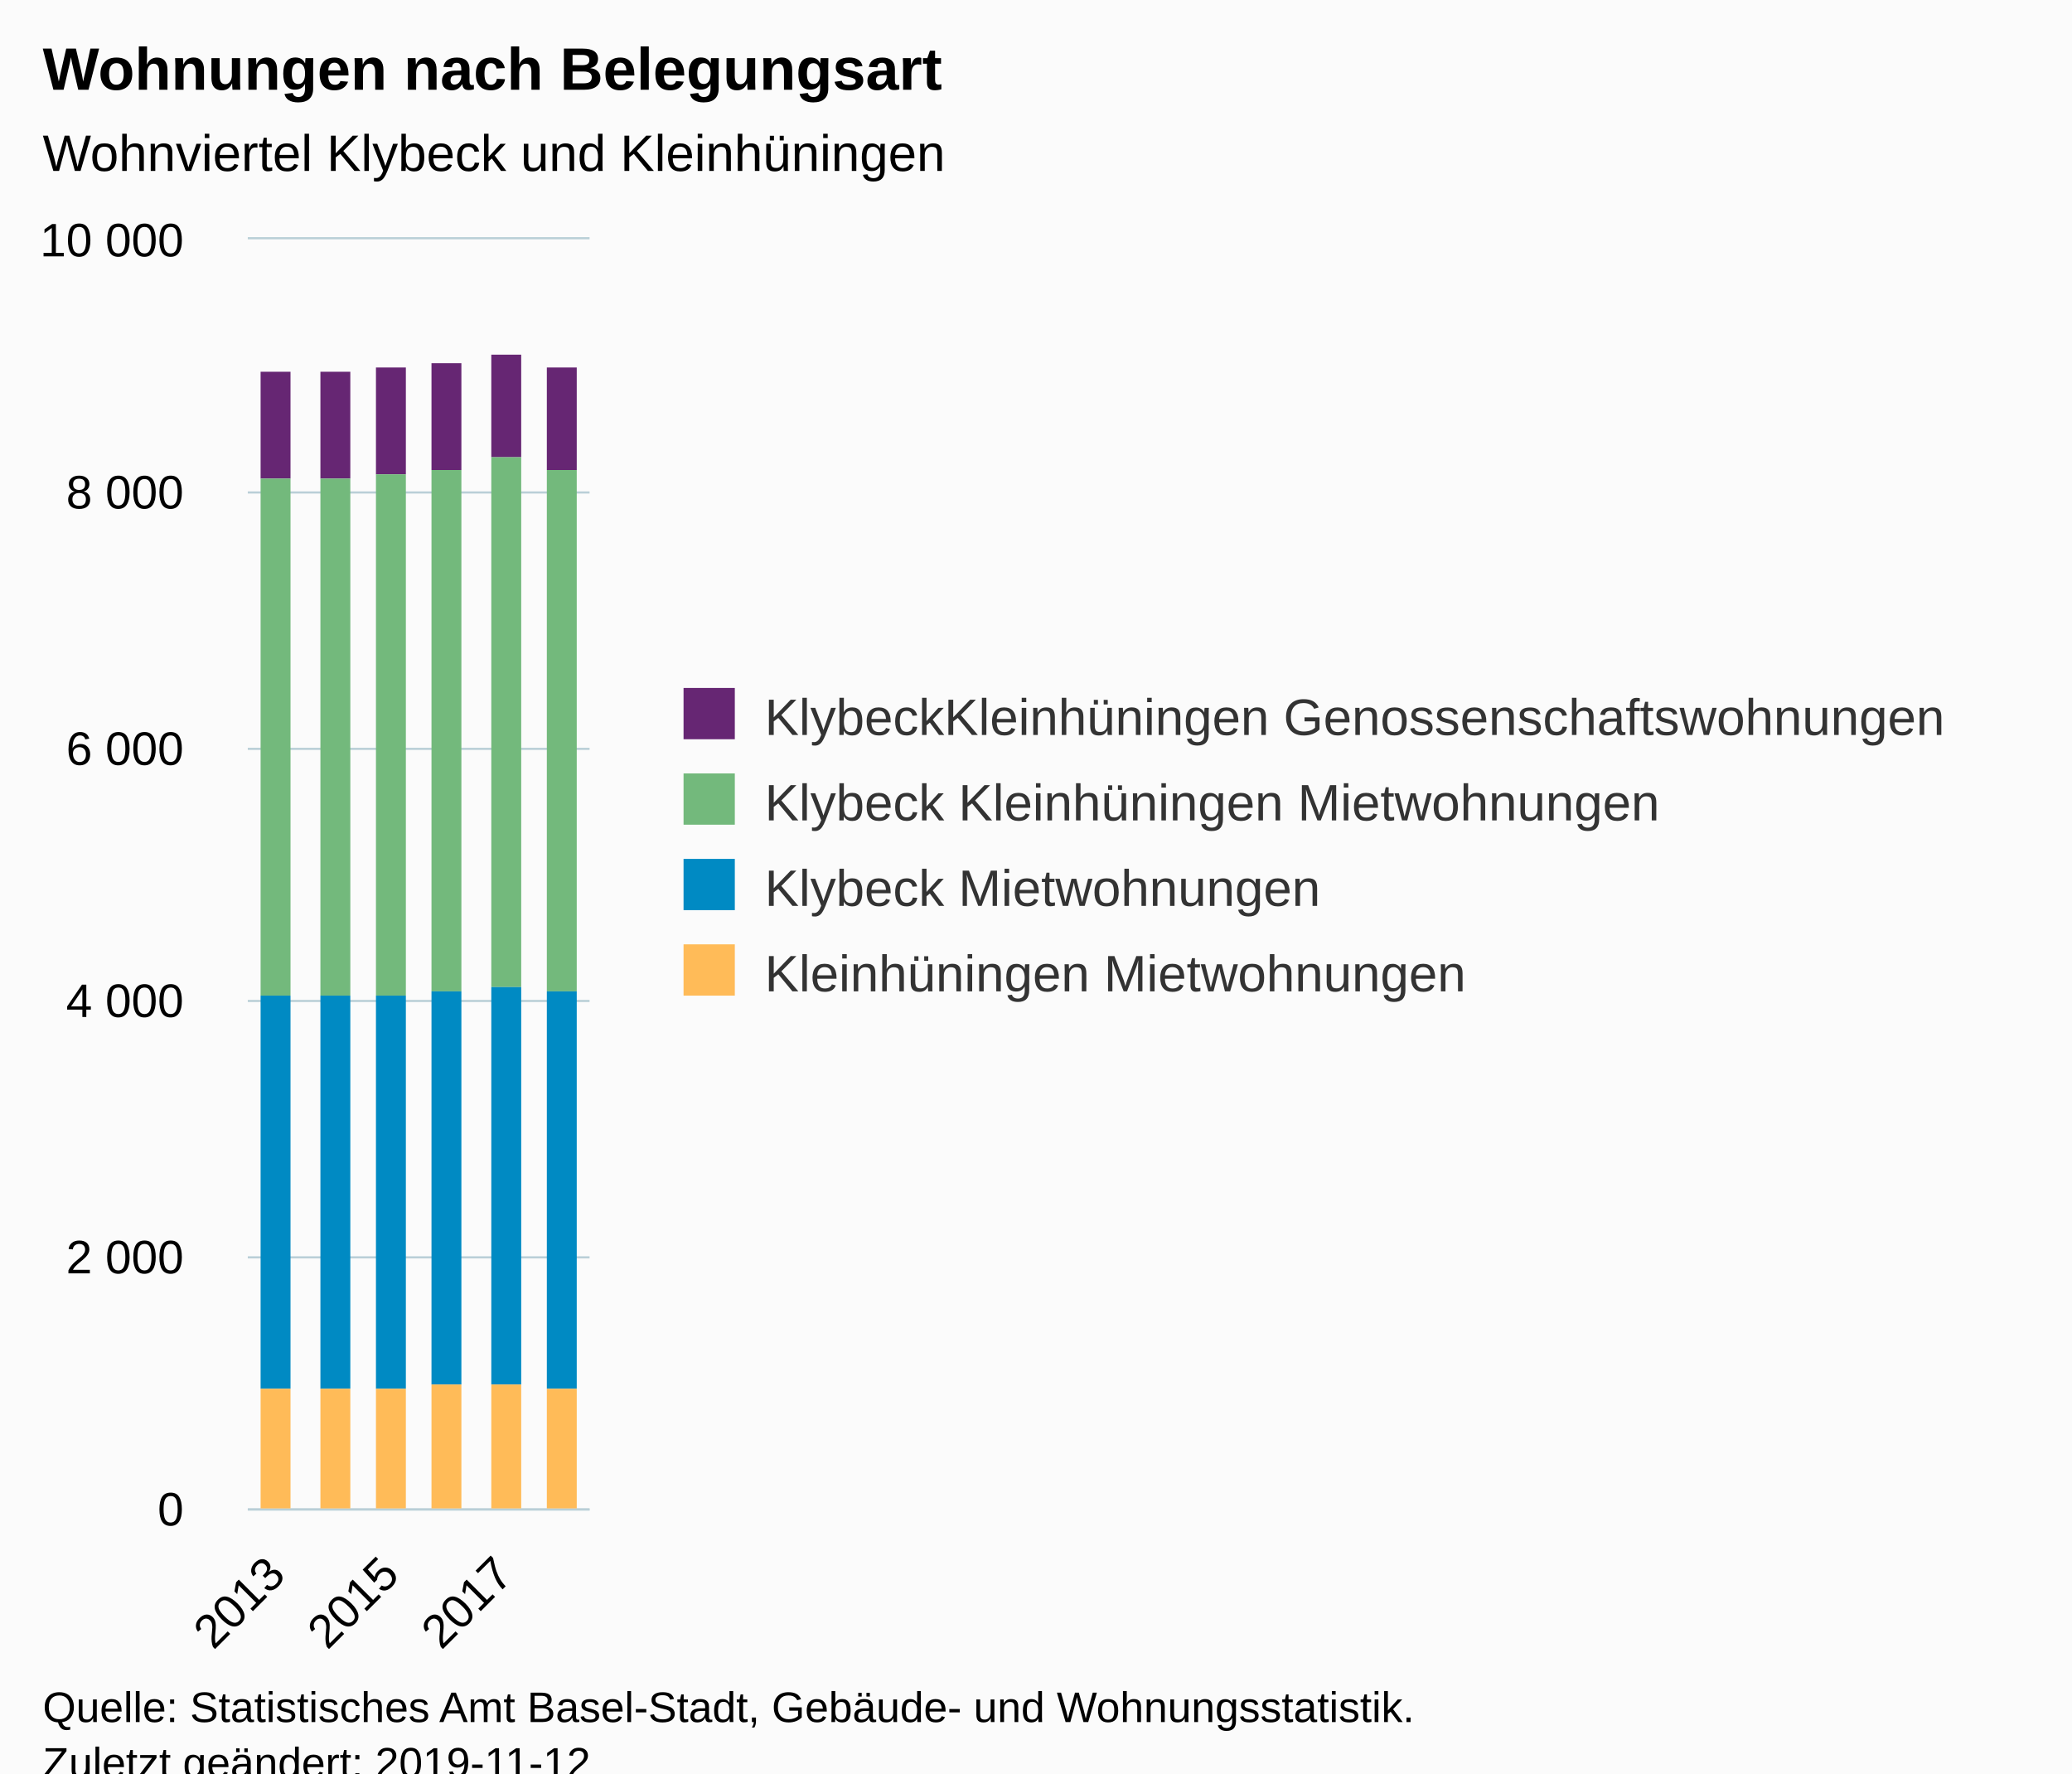
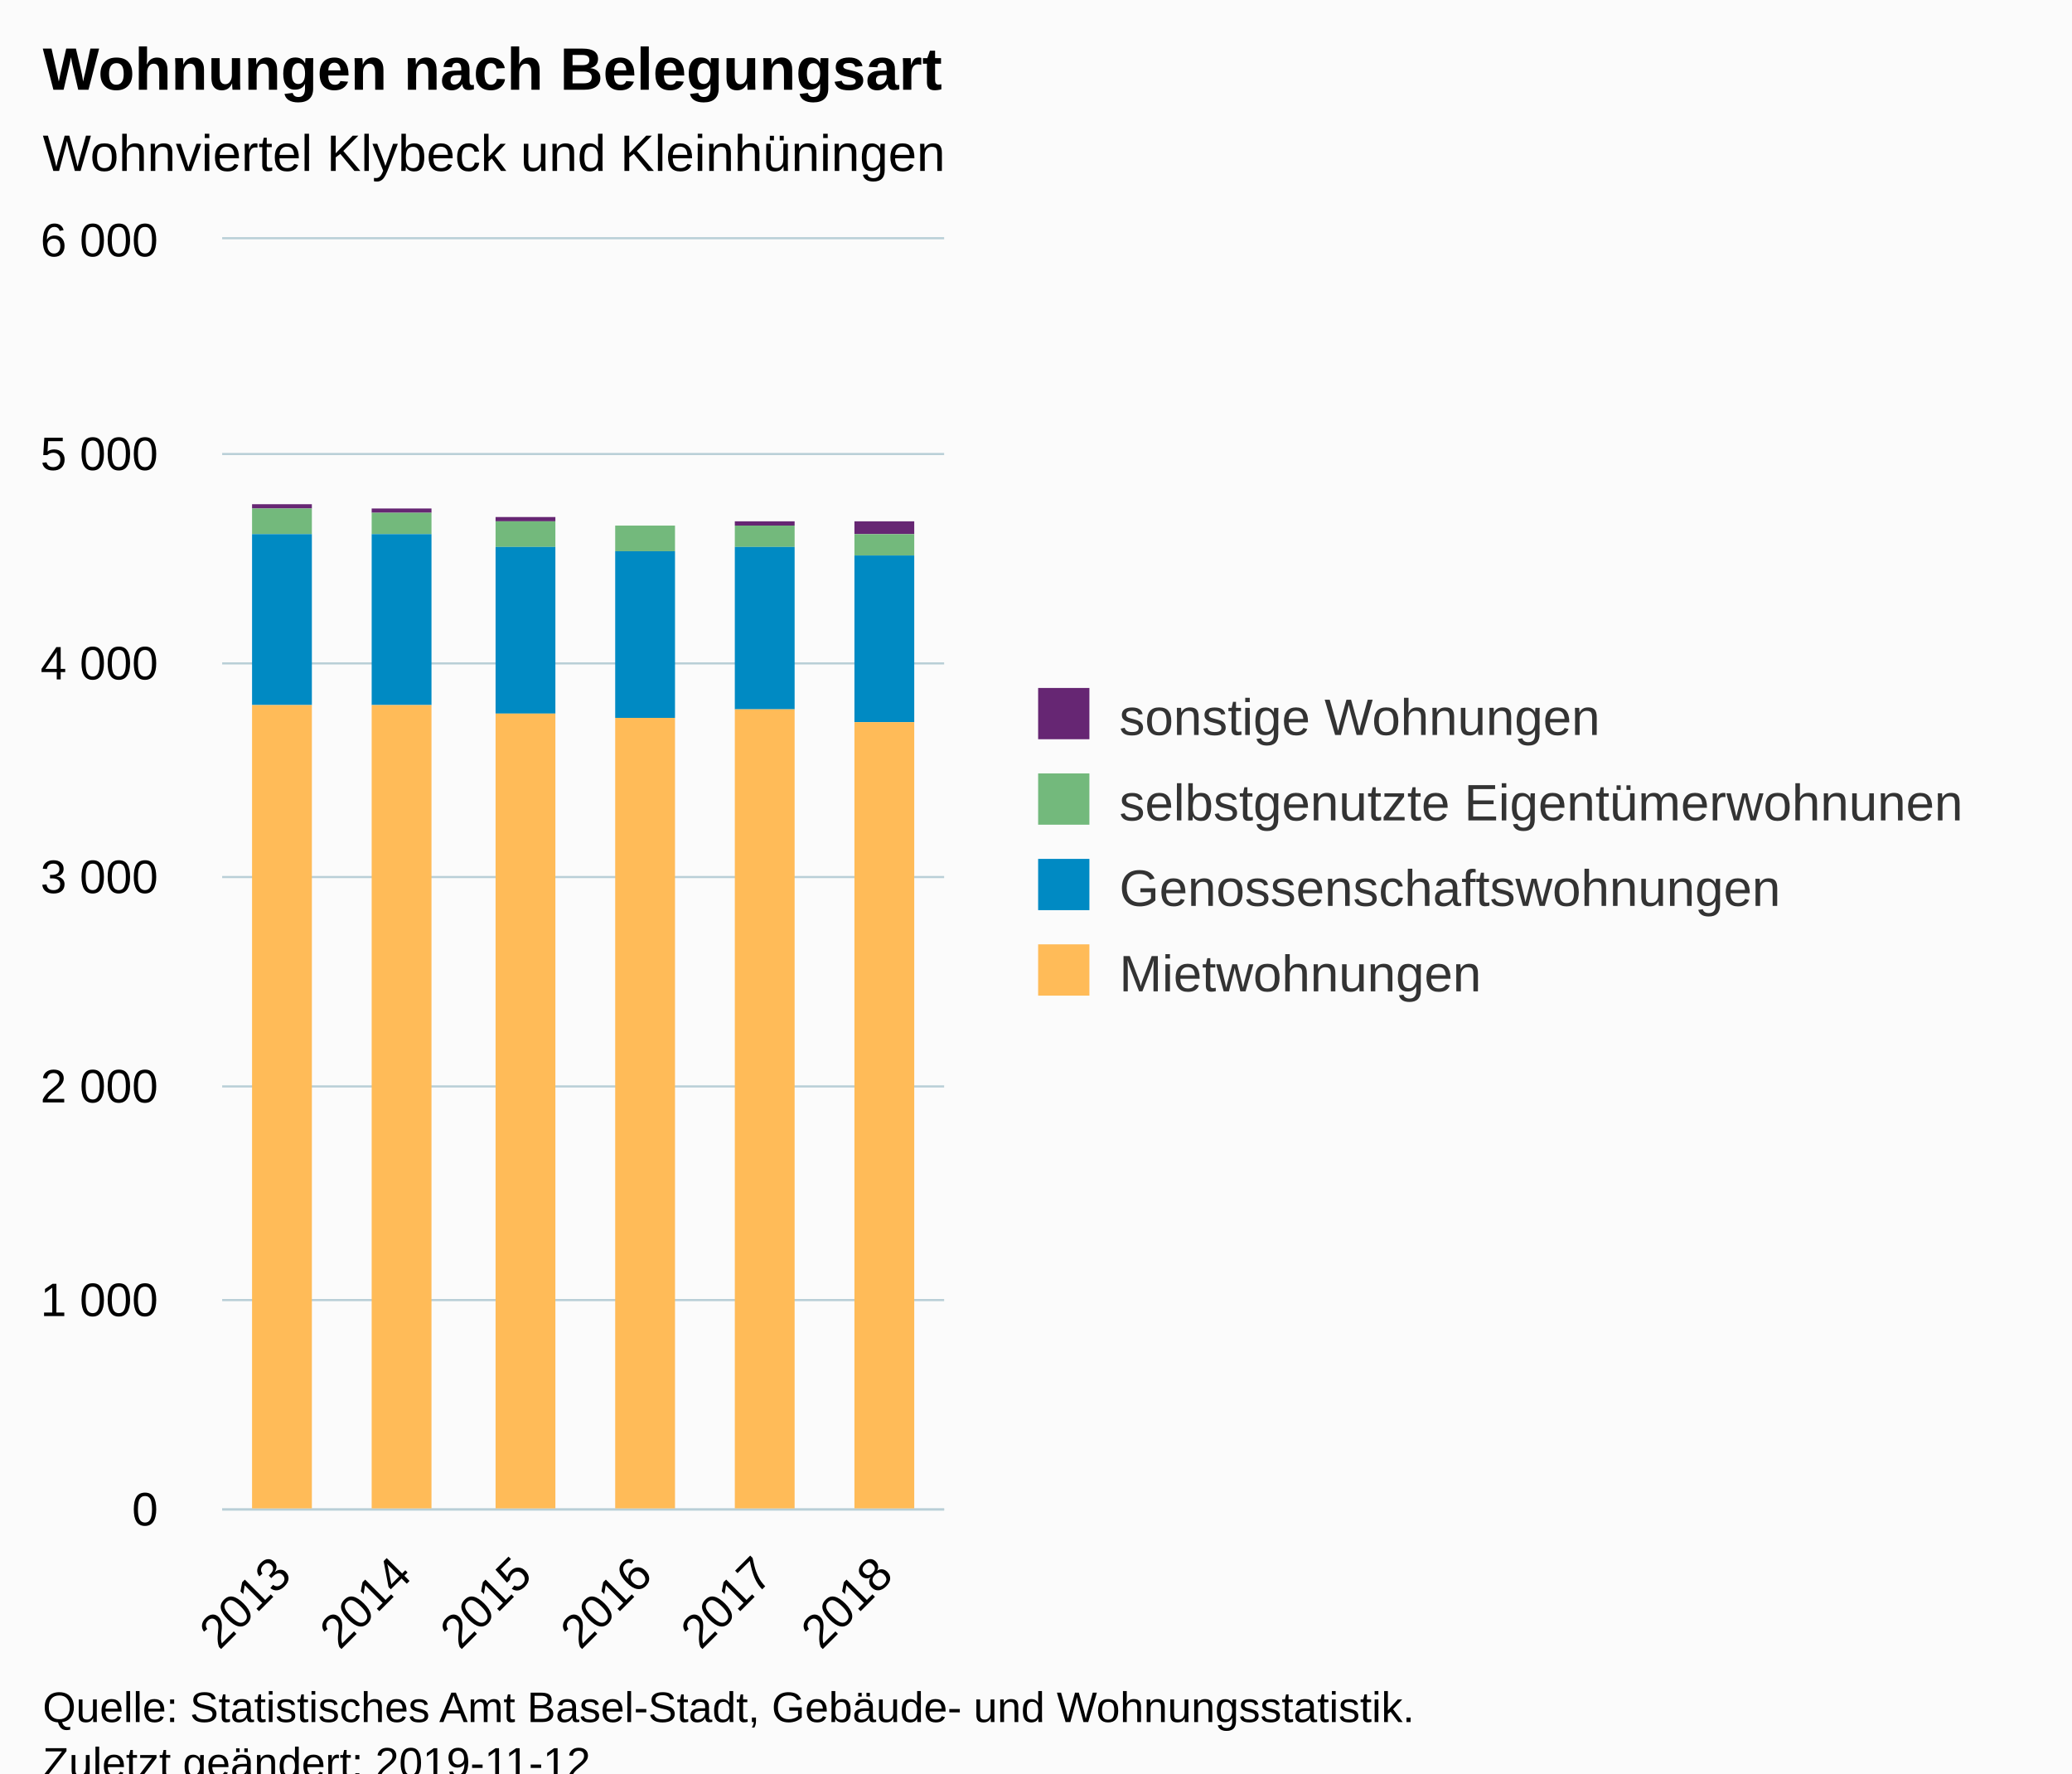
<svg xmlns="http://www.w3.org/2000/svg" version="1.1" class="highcharts-root" style="font-family:Arial;font-size:12px;" viewBox="0 0 485 415">
  <defs>
-     <clipPath id="highcharts-jzaxisc-6">
-       <rect x="0" y="0" width="80" height="297" fill="none" />
+     <clipPath id="highcharts-i9d6wub-6">
+       <rect x="0" y="0" width="169" height="297" fill="none" />
    </clipPath>
-     <clipPath id="highcharts-jzaxisc-7">
-       <rect x="0" y="0" width="80" height="297" fill="none" />
+     <clipPath id="highcharts-i9d6wub-7">
+       <rect x="0" y="0" width="169" height="297" fill="none" />
    </clipPath>
  </defs>
  <rect fill="#fbfbfb" class="highcharts-background" x="0" y="0" width="485" height="428" rx="0" ry="0" />
-   <rect fill="none" class="highcharts-plot-background" x="58" y="56" width="80" height="297" />
+   <rect fill="none" class="highcharts-plot-background" x="52" y="56" width="169" height="297" />
  <g class="highcharts-pane-group" data-z-index="0" />
  <g class="highcharts-grid highcharts-xaxis-grid " data-z-index="1">
-     <path fill="none" data-z-index="1" class="highcharts-grid-line" d="M 64.5 56 L 64.5 353" opacity="1" />
-     <path fill="none" data-z-index="1" class="highcharts-grid-line" d="M 90.5 56 L 90.5 353" opacity="1" />
-     <path fill="none" data-z-index="1" class="highcharts-grid-line" d="M 117.5 56 L 117.5 353" opacity="1" />
+     <path fill="none" data-z-index="1" class="highcharts-grid-line" d="M 79.5 56 L 79.5 353" opacity="1" />
+     <path fill="none" data-z-index="1" class="highcharts-grid-line" d="M 107.5 56 L 107.5 353" opacity="1" />
+     <path fill="none" data-z-index="1" class="highcharts-grid-line" d="M 136.5 56 L 136.5 353" opacity="1" />
+     <path fill="none" data-z-index="1" class="highcharts-grid-line" d="M 164.5 56 L 164.5 353" opacity="1" />
+     <path fill="none" data-z-index="1" class="highcharts-grid-line" d="M 192.5 56 L 192.5 353" opacity="1" />
+     <path fill="none" data-z-index="1" class="highcharts-grid-line" d="M 220.5 56 L 220.5 353" opacity="1" />
+     <path fill="none" data-z-index="1" class="highcharts-grid-line" d="M 51.5 56 L 51.5 353" opacity="1" />
  </g>
  <g class="highcharts-grid highcharts-yaxis-grid " data-z-index="1">
-     <path fill="none" stroke="#B9CFD7" stroke-width="0.5" data-z-index="1" class="highcharts-grid-line" d="M 58 353.25 L 138 353.25" opacity="1" />
-     <path fill="none" stroke="#B9CFD7" stroke-width="0.5" data-z-index="1" class="highcharts-grid-line" d="M 58 294.25 L 138 294.25" opacity="1" />
-     <path fill="none" stroke="#B9CFD7" stroke-width="0.5" data-z-index="1" class="highcharts-grid-line" d="M 58 234.25 L 138 234.25" opacity="1" />
-     <path fill="none" stroke="#B9CFD7" stroke-width="0.5" data-z-index="1" class="highcharts-grid-line" d="M 58 175.25 L 138 175.25" opacity="1" />
-     <path fill="none" stroke="#B9CFD7" stroke-width="0.5" data-z-index="1" class="highcharts-grid-line" d="M 58 115.25 L 138 115.25" opacity="1" />
-     <path fill="none" stroke="#B9CFD7" stroke-width="0.5" data-z-index="1" class="highcharts-grid-line" d="M 58 55.75 L 138 55.75" opacity="1" />
+     <path fill="none" stroke="#B9CFD7" stroke-width="0.5" data-z-index="1" class="highcharts-grid-line" d="M 52 353.25 L 221 353.25" opacity="1" />
+     <path fill="none" stroke="#B9CFD7" stroke-width="0.5" data-z-index="1" class="highcharts-grid-line" d="M 52 304.25 L 221 304.25" opacity="1" />
+     <path fill="none" stroke="#B9CFD7" stroke-width="0.5" data-z-index="1" class="highcharts-grid-line" d="M 52 254.25 L 221 254.25" opacity="1" />
+     <path fill="none" stroke="#B9CFD7" stroke-width="0.5" data-z-index="1" class="highcharts-grid-line" d="M 52 205.25 L 221 205.25" opacity="1" />
+     <path fill="none" stroke="#B9CFD7" stroke-width="0.5" data-z-index="1" class="highcharts-grid-line" d="M 52 155.25 L 221 155.25" opacity="1" />
+     <path fill="none" stroke="#B9CFD7" stroke-width="0.5" data-z-index="1" class="highcharts-grid-line" d="M 52 106.25 L 221 106.25" opacity="1" />
+     <path fill="none" stroke="#B9CFD7" stroke-width="0.5" data-z-index="1" class="highcharts-grid-line" d="M 52 55.75 L 221 55.75" opacity="1" />
  </g>
-   <rect fill="none" class="highcharts-plot-border" data-z-index="1" x="58" y="56" width="80" height="297" />
+   <rect fill="none" class="highcharts-plot-border" data-z-index="1" x="52" y="56" width="169" height="297" />
  <g class="highcharts-axis highcharts-xaxis " data-z-index="2">
-     <path fill="none" class="highcharts-axis-line" stroke="#B9CFD7" stroke-width="0.5" data-z-index="7" d="M 58 353.25 L 138 353.25" />
+     <path fill="none" class="highcharts-axis-line" stroke="#B9CFD7" stroke-width="0.5" data-z-index="7" d="M 52 353.25 L 221 353.25" />
  </g>
  <g class="highcharts-axis highcharts-yaxis " data-z-index="2">
-     <path fill="none" class="highcharts-axis-line" data-z-index="7" d="M 58 56 L 58 353" />
+     <path fill="none" class="highcharts-axis-line" data-z-index="7" d="M 52 56 L 52 353" />
  </g>
  <g class="highcharts-series-group" data-z-index="3">
-     <g data-z-index="0.1" class="highcharts-series highcharts-series-0 highcharts-column-series " transform="translate(58,56) scale(1 1)" clip-path="url(#highcharts-jzaxisc-7)">
-       <rect x="3" y="31" width="7" height="25" fill="#662673" class="highcharts-point" />
-       <rect x="17" y="31" width="7" height="25" fill="#662673" class="highcharts-point" />
-       <rect x="30" y="30" width="7" height="25" fill="#662673" class="highcharts-point" />
-       <rect x="43" y="29" width="7" height="25" fill="#662673" class="highcharts-point" />
-       <rect x="57" y="27" width="7" height="24" fill="#662673" class="highcharts-point" />
-       <rect x="70" y="30" width="7" height="24" fill="#662673" class="highcharts-point" />
+     <g data-z-index="0.1" class="highcharts-series highcharts-series-0 highcharts-column-series " transform="translate(52,56) scale(1 1)" clip-path="url(#highcharts-i9d6wub-7)">
+       <rect x="7" y="62" width="14" height="1" fill="#662673" class="highcharts-point" />
+       <rect x="35" y="63" width="14" height="1" fill="#662673" class="highcharts-point" />
+       <rect x="64" y="65" width="14" height="1" fill="#662673" class="highcharts-point" />
+       <rect x="92" y="67" width="14" height="0" fill="#662673" class="highcharts-point" />
+       <rect x="120" y="66" width="14" height="1" fill="#662673" class="highcharts-point" />
+       <rect x="148" y="66" width="14" height="3" fill="#662673" class="highcharts-point" />
    </g>
-     <g data-z-index="0.1" class="highcharts-markers highcharts-series-0 highcharts-column-series " transform="translate(58,56) scale(1 1)" clip-path="none" />
-     <g data-z-index="0.1" class="highcharts-series highcharts-series-1 highcharts-column-series " transform="translate(58,56) scale(1 1)" clip-path="url(#highcharts-jzaxisc-7)">
-       <rect x="3" y="56" width="7" height="121" fill="#73B97C" class="highcharts-point" />
-       <rect x="17" y="56" width="7" height="121" fill="#73B97C" class="highcharts-point" />
-       <rect x="30" y="55" width="7" height="122" fill="#73B97C" class="highcharts-point" />
-       <rect x="43" y="54" width="7" height="122" fill="#73B97C" class="highcharts-point" />
-       <rect x="57" y="51" width="7" height="124" fill="#73B97C" class="highcharts-point" />
-       <rect x="70" y="54" width="7" height="122" fill="#73B97C" class="highcharts-point" />
+     <g data-z-index="0.1" class="highcharts-markers highcharts-series-0 highcharts-column-series " transform="translate(52,56) scale(1 1)" clip-path="none" />
+     <g data-z-index="0.1" class="highcharts-series highcharts-series-1 highcharts-column-series " transform="translate(52,56) scale(1 1)" clip-path="url(#highcharts-i9d6wub-7)">
+       <rect x="7" y="63" width="14" height="6" fill="#73B97C" class="highcharts-point" />
+       <rect x="35" y="64" width="14" height="5" fill="#73B97C" class="highcharts-point" />
+       <rect x="64" y="66" width="14" height="6" fill="#73B97C" class="highcharts-point" />
+       <rect x="92" y="67" width="14" height="6" fill="#73B97C" class="highcharts-point" />
+       <rect x="120" y="67" width="14" height="5" fill="#73B97C" class="highcharts-point" />
+       <rect x="148" y="69" width="14" height="5" fill="#73B97C" class="highcharts-point" />
    </g>
-     <g data-z-index="0.1" class="highcharts-markers highcharts-series-1 highcharts-column-series " transform="translate(58,56) scale(1 1)" clip-path="none" />
-     <g data-z-index="0.1" class="highcharts-series highcharts-series-2 highcharts-column-series " transform="translate(58,56) scale(1 1)" clip-path="url(#highcharts-jzaxisc-7)">
-       <rect x="3" y="177" width="7" height="92" fill="#008AC3" class="highcharts-point" />
-       <rect x="17" y="177" width="7" height="92" fill="#008AC3" class="highcharts-point" />
-       <rect x="30" y="177" width="7" height="92" fill="#008AC3" class="highcharts-point" />
-       <rect x="43" y="176" width="7" height="92" fill="#008AC3" class="highcharts-point" />
-       <rect x="57" y="175" width="7" height="93" fill="#008AC3" class="highcharts-point" />
-       <rect x="70" y="176" width="7" height="93" fill="#008AC3" class="highcharts-point" />
+     <g data-z-index="0.1" class="highcharts-markers highcharts-series-1 highcharts-column-series " transform="translate(52,56) scale(1 1)" clip-path="none" />
+     <g data-z-index="0.1" class="highcharts-series highcharts-series-2 highcharts-column-series " transform="translate(52,56) scale(1 1)" clip-path="url(#highcharts-i9d6wub-7)">
+       <rect x="7" y="69" width="14" height="40" fill="#008AC3" class="highcharts-point" />
+       <rect x="35" y="69" width="14" height="40" fill="#008AC3" class="highcharts-point" />
+       <rect x="64" y="72" width="14" height="39" fill="#008AC3" class="highcharts-point" />
+       <rect x="92" y="73" width="14" height="39" fill="#008AC3" class="highcharts-point" />
+       <rect x="120" y="72" width="14" height="38" fill="#008AC3" class="highcharts-point" />
+       <rect x="148" y="74" width="14" height="39" fill="#008AC3" class="highcharts-point" />
    </g>
-     <g data-z-index="0.1" class="highcharts-markers highcharts-series-2 highcharts-column-series " transform="translate(58,56) scale(1 1)" clip-path="none" />
-     <g data-z-index="0.1" class="highcharts-series highcharts-series-3 highcharts-column-series " transform="translate(58,56) scale(1 1)" clip-path="url(#highcharts-jzaxisc-7)">
-       <rect x="3" y="269" width="7" height="29" fill="#ffbb58" class="highcharts-point" />
-       <rect x="17" y="269" width="7" height="29" fill="#ffbb58" class="highcharts-point" />
-       <rect x="30" y="269" width="7" height="29" fill="#ffbb58" class="highcharts-point" />
-       <rect x="43" y="268" width="7" height="30" fill="#ffbb58" class="highcharts-point" />
-       <rect x="57" y="268" width="7" height="30" fill="#ffbb58" class="highcharts-point" />
-       <rect x="70" y="269" width="7" height="29" fill="#ffbb58" class="highcharts-point" />
+     <g data-z-index="0.1" class="highcharts-markers highcharts-series-2 highcharts-column-series " transform="translate(52,56) scale(1 1)" clip-path="none" />
+     <g data-z-index="0.1" class="highcharts-series highcharts-series-3 highcharts-column-series " transform="translate(52,56) scale(1 1)" clip-path="url(#highcharts-i9d6wub-7)">
+       <rect x="7" y="109" width="14" height="189" fill="#ffbb58" class="highcharts-point" />
+       <rect x="35" y="109" width="14" height="189" fill="#ffbb58" class="highcharts-point" />
+       <rect x="64" y="111" width="14" height="187" fill="#ffbb58" class="highcharts-point" />
+       <rect x="92" y="112" width="14" height="186" fill="#ffbb58" class="highcharts-point" />
+       <rect x="120" y="110" width="14" height="188" fill="#ffbb58" class="highcharts-point" />
+       <rect x="148" y="113" width="14" height="185" fill="#ffbb58" class="highcharts-point" />
    </g>
-     <g data-z-index="0.1" class="highcharts-markers highcharts-series-3 highcharts-column-series " transform="translate(58,56) scale(1 1)" clip-path="none" />
+     <g data-z-index="0.1" class="highcharts-markers highcharts-series-3 highcharts-column-series " transform="translate(52,56) scale(1 1)" clip-path="none" />
  </g>
  <text x="10" text-anchor="start" class="highcharts-title" data-z-index="4" style="color:#000000;font-size:14px;font-weight:bold;fill:#000000;" y="21">
    <tspan>Wohnungen nach Belegungsart</tspan>
  </text>
  <text x="10" text-anchor="start" class="highcharts-subtitle" data-z-index="4" style="color:#000000;font-size:12px;font-weight:normal;font-family:Arial;fill:#000000;" y="40">
    <tspan>Wohnviertel Klybeck und Kleinhüningen</tspan>
  </text>
-   <g class="highcharts-legend" data-z-index="7" transform="translate(150,154)">
-     <rect fill="none" class="highcharts-legend-box" rx="0" ry="0" x="0" y="0" width="325" height="91" visibility="visible" />
+   <g class="highcharts-legend" data-z-index="7" transform="translate(233,154)">
+     <rect fill="none" class="highcharts-legend-box" rx="0" ry="0" x="0" y="0" width="242" height="91" visibility="visible" />
    <g data-z-index="1">
      <g>
        <g class="highcharts-legend-item highcharts-column-series highcharts-color-undefined highcharts-series-0" data-z-index="1" transform="translate(8,3)">
          <text x="21" style="color:#333333;font-size:12px;font-weight:normal;cursor:pointer;fill:#333333;" text-anchor="start" data-z-index="2" y="15">
-             <tspan>KlybeckKleinhüningen Genossenschaftswohnungen</tspan>
+             <tspan>sonstige Wohnungen</tspan>
          </text>
          <rect x="2" y="4" width="12" height="12" fill="#662673" class="highcharts-point" data-z-index="3" />
        </g>
        <g class="highcharts-legend-item highcharts-column-series highcharts-color-undefined highcharts-series-1" data-z-index="1" transform="translate(8,23)">
          <text x="21" y="15" style="color:#333333;font-size:12px;font-weight:normal;cursor:pointer;fill:#333333;" text-anchor="start" data-z-index="2">
-             <tspan>Klybeck Kleinhüningen Mietwohnungen</tspan>
+             <tspan>selbstgenutzte Eigentümerwohnunen</tspan>
          </text>
          <rect x="2" y="4" width="12" height="12" fill="#73B97C" class="highcharts-point" data-z-index="3" />
        </g>
        <g class="highcharts-legend-item highcharts-column-series highcharts-color-undefined highcharts-series-2" data-z-index="1" transform="translate(8,43)">
          <text x="21" y="15" style="color:#333333;font-size:12px;font-weight:normal;cursor:pointer;fill:#333333;" text-anchor="start" data-z-index="2">
-             <tspan>Klybeck Mietwohnungen</tspan>
+             <tspan>Genossenschaftswohnungen</tspan>
          </text>
          <rect x="2" y="4" width="12" height="12" fill="#008AC3" class="highcharts-point" data-z-index="3" />
        </g>
        <g class="highcharts-legend-item highcharts-column-series highcharts-color-undefined highcharts-series-3" data-z-index="1" transform="translate(8,63)">
          <text x="21" y="15" style="color:#333333;font-size:12px;font-weight:normal;cursor:pointer;fill:#333333;" text-anchor="start" data-z-index="2">
-             <tspan>Kleinhüningen Mietwohnungen</tspan>
+             <tspan>Mietwohnungen</tspan>
          </text>
          <rect x="2" y="4" width="12" height="12" fill="#ffbb58" class="highcharts-point" data-z-index="3" />
        </g>
      </g>
    </g>
  </g>
  <g class="highcharts-axis-labels highcharts-xaxis-labels " data-z-index="7">
-     <text x="67.259" style="color:#000000;cursor:default;font-size:11px;fill:#000000;" text-anchor="end" transform="translate(0,0) rotate(-45 67.25939 369)" y="369" opacity="1">2013</text>
-     <text x="93.926" style="color:#000000;cursor:default;font-size:11px;fill:#000000;" text-anchor="end" transform="translate(0,0) rotate(-45 93.92606 369)" y="369" opacity="1">2015</text>
-     <text x="120.593" style="color:#000000;cursor:default;font-size:11px;fill:#000000;" text-anchor="end" transform="translate(0,0) rotate(-45 120.5927 369)" y="369" opacity="1">2017</text>
+     <text x="68.676" style="color:#000000;cursor:default;font-size:11px;fill:#000000;" text-anchor="end" transform="translate(0,0) rotate(-45 68.67606 369)" y="369" opacity="1">2013</text>
+     <text x="96.843" style="color:#000000;cursor:default;font-size:11px;fill:#000000;" text-anchor="end" transform="translate(0,0) rotate(-45 96.84272 369)" y="369" opacity="1">2014</text>
+     <text x="125.009" style="color:#000000;cursor:default;font-size:11px;fill:#000000;" text-anchor="end" transform="translate(0,0) rotate(-45 125.0094 369)" y="369" opacity="1">2015</text>
+     <text x="153.176" style="color:#000000;cursor:default;font-size:11px;fill:#000000;" text-anchor="end" transform="translate(0,0) rotate(-45 153.1761 369)" y="369" opacity="1">2016</text>
+     <text x="181.343" style="color:#000000;cursor:default;font-size:11px;fill:#000000;" text-anchor="end" transform="translate(0,0) rotate(-45 181.3427 369)" y="369" opacity="1">2017</text>
+     <text x="209.509" style="color:#000000;cursor:default;font-size:11px;fill:#000000;" text-anchor="end" transform="translate(0,0) rotate(-45 209.5094 369)" y="369" opacity="1">2018</text>
  </g>
  <g class="highcharts-axis-labels highcharts-yaxis-labels " data-z-index="7">
-     <text x="43" style="color:#000000;cursor:default;font-size:11px;fill:#000000;" text-anchor="end" transform="translate(0,0)" y="357" opacity="1">0</text>
-     <text x="43" style="color:#000000;cursor:default;font-size:11px;fill:#000000;" text-anchor="end" transform="translate(0,0)" y="298" opacity="1">
+     <text x="37" style="color:#000000;cursor:default;font-size:11px;fill:#000000;" text-anchor="end" transform="translate(0,0)" y="357" opacity="1">0</text>
+     <text x="37" style="color:#000000;cursor:default;font-size:11px;fill:#000000;" text-anchor="end" transform="translate(0,0)" y="308" opacity="1">
+       <tspan>1 000</tspan>
+     </text>
+     <text x="37" style="color:#000000;cursor:default;font-size:11px;fill:#000000;" text-anchor="end" transform="translate(0,0)" y="258" opacity="1">
      <tspan>2 000</tspan>
    </text>
-     <text x="43" style="color:#000000;cursor:default;font-size:11px;fill:#000000;" text-anchor="end" transform="translate(0,0)" y="238" opacity="1">
+     <text x="37" style="color:#000000;cursor:default;font-size:11px;fill:#000000;" text-anchor="end" transform="translate(0,0)" y="209" opacity="1">
+       <tspan>3 000</tspan>
+     </text>
+     <text x="37" style="color:#000000;cursor:default;font-size:11px;fill:#000000;" text-anchor="end" transform="translate(0,0)" y="159" opacity="1">
      <tspan>4 000</tspan>
    </text>
-     <text x="43" style="color:#000000;cursor:default;font-size:11px;fill:#000000;" text-anchor="end" transform="translate(0,0)" y="179" opacity="1">
+     <text x="37" style="color:#000000;cursor:default;font-size:11px;fill:#000000;" text-anchor="end" transform="translate(0,0)" y="110" opacity="1">
+       <tspan>5 000</tspan>
+     </text>
+     <text x="37" style="color:#000000;cursor:default;font-size:11px;fill:#000000;" text-anchor="end" transform="translate(0,0)" y="60" opacity="1">
      <tspan>6 000</tspan>
-     </text>
-     <text x="43" style="color:#000000;cursor:default;font-size:11px;fill:#000000;" text-anchor="end" transform="translate(0,0)" y="119" opacity="1">
-       <tspan>8 000</tspan>
-     </text>
-     <text x="43" style="color:#000000;cursor:default;font-size:11px;fill:#000000;" text-anchor="end" transform="translate(0,0)" y="60" opacity="1">
-       <tspan>10 000</tspan>
    </text>
  </g>
  <text x="10" class="highcharts-credits" text-anchor="start" data-z-index="8" style="cursor:default;color:#000000;font-size:10px;fill:#000000;" y="403">
    <tspan>Quelle: Statistisches Amt Basel-Stadt, Gebäude- und Wohnungsstatistik.</tspan>
    <tspan x="10" dy="13">Zuletzt geändert: 2019-11-12</tspan>
  </text>
</svg>
